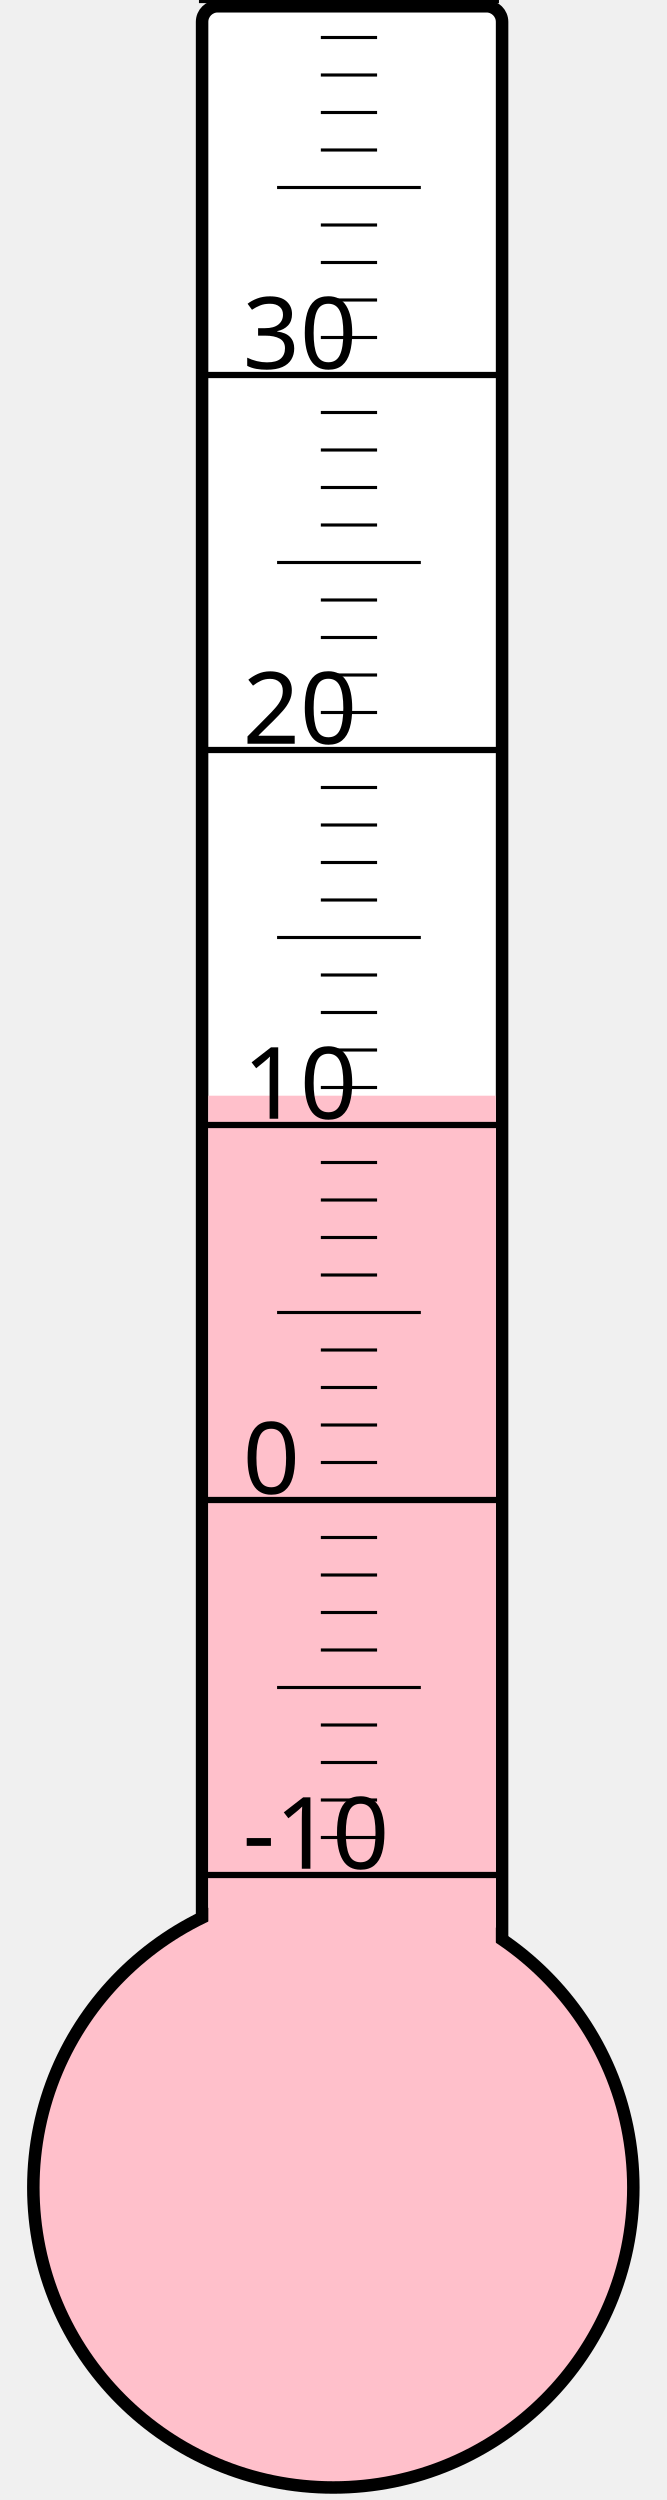
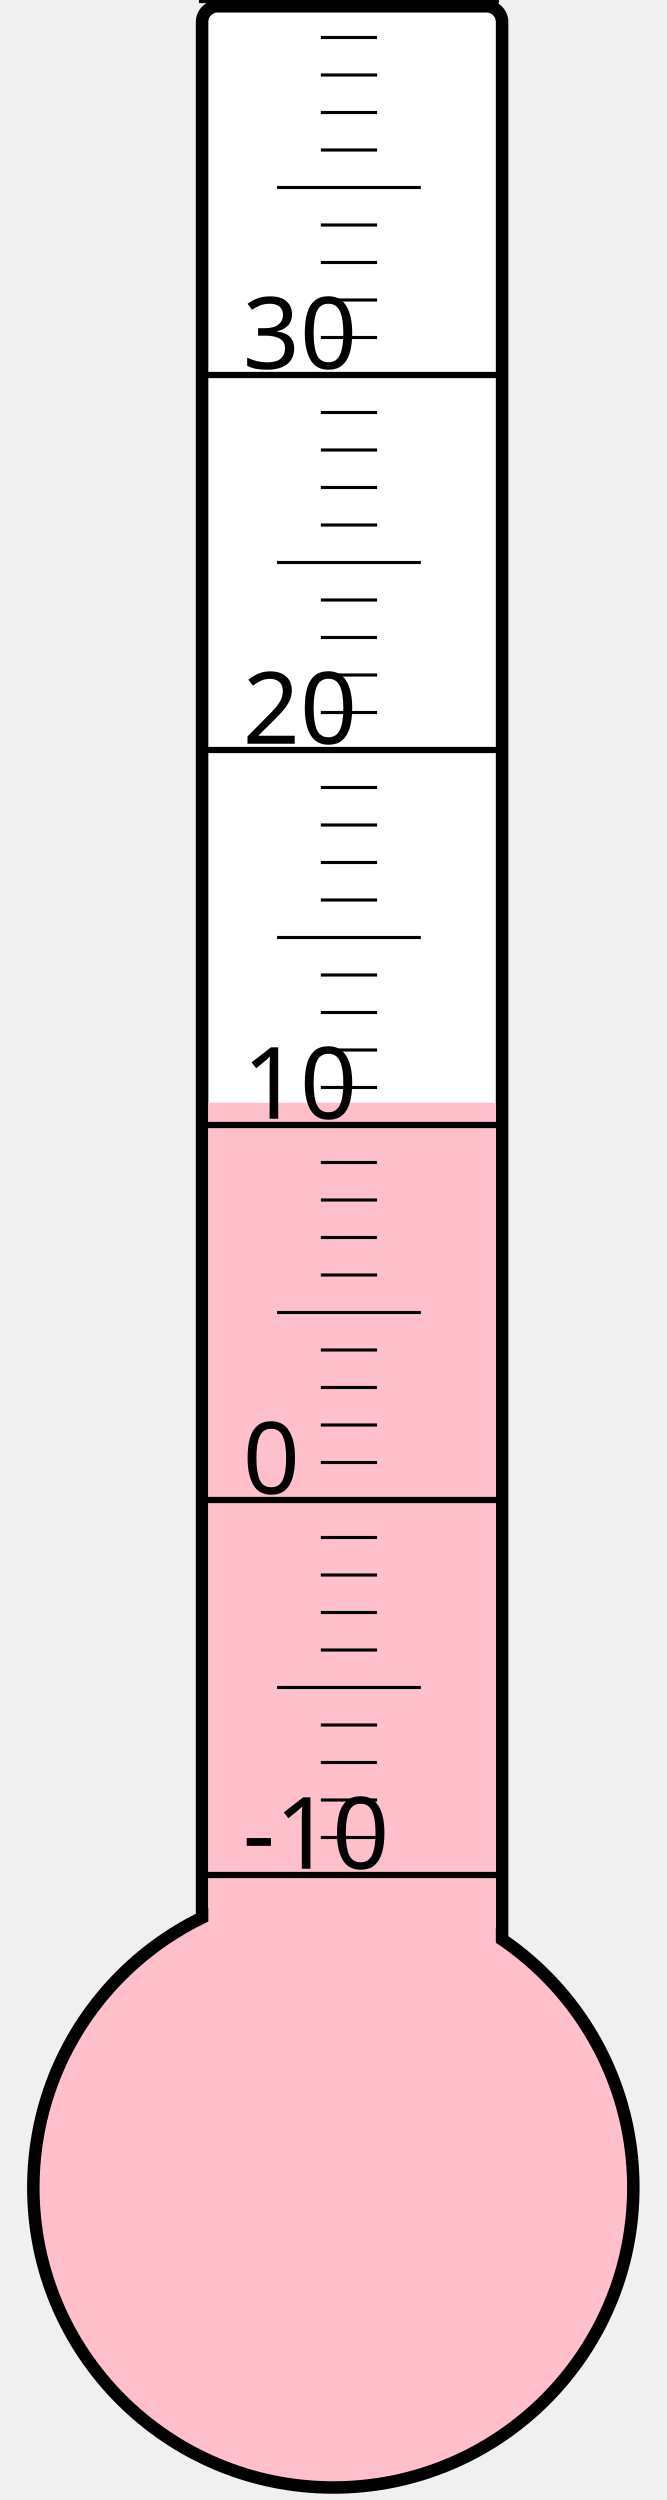
<svg xmlns="http://www.w3.org/2000/svg" width="40px" height="150px" viewBox="0 0 200 800">
  <rect width="200" height="800" x="0" y="0" style="fill: #ffffeb; fill-opacity: 0;" />
  <rect width="96" height="680" x="58" y="2" rx="5" ry="5" style="fill: white; fill-opacity: 1; stroke: black; stroke-width: 4;" />
  <circle cx="100" cy="700" r="96" style="fill: pink; stroke: black; stroke-width: 4;" />
-   <rect width="92" height="349.375" x="60" y="350.625" style="fill: pink; fill-opacity: 1; stroke-width: 0;" />
+   <rect width="92" height="347.125" x="60" y="352.875" style="fill: pink; fill-opacity: 1; stroke-width: 0;" />
  <text x="71" y="598" style="font-family: sans-serif; font-size: 24pt;">-10</text>
  <text x="71" y="478" style="font-family: sans-serif; font-size: 24pt;">0</text>
  <text x="71" y="358" style="font-family: sans-serif; font-size: 24pt;">10</text>
  <text x="71" y="238" style="font-family: sans-serif; font-size: 24pt;">20</text>
  <text x="71" y="118" style="font-family: sans-serif; font-size: 24pt;">30</text>
  <g style="stroke: black;">
    <line x1="57" y1="600" x2="153" y2="600" style="stroke-width: 2;" />
    <line x1="96" y1="588" x2="114" y2="588" style="stroke-width: 1;" />
    <line x1="96" y1="576" x2="114" y2="576" style="stroke-width: 1;" />
    <line x1="96" y1="564" x2="114" y2="564" style="stroke-width: 1;" />
    <line x1="96" y1="552" x2="114" y2="552" style="stroke-width: 1;" />
    <line x1="82" y1="540" x2="128" y2="540" style="stroke-width: 1;" />
    <line x1="96" y1="528" x2="114" y2="528" style="stroke-width: 1;" />
    <line x1="96" y1="516" x2="114" y2="516" style="stroke-width: 1;" />
    <line x1="96" y1="504" x2="114" y2="504" style="stroke-width: 1;" />
    <line x1="96" y1="492" x2="114" y2="492" style="stroke-width: 1;" />
    <line x1="57" y1="480" x2="153" y2="480" style="stroke-width: 2;" />
    <line x1="96" y1="468" x2="114" y2="468" style="stroke-width: 1;" />
    <line x1="96" y1="456" x2="114" y2="456" style="stroke-width: 1;" />
    <line x1="96" y1="444" x2="114" y2="444" style="stroke-width: 1;" />
    <line x1="96" y1="432" x2="114" y2="432" style="stroke-width: 1;" />
    <line x1="82" y1="420" x2="128" y2="420" style="stroke-width: 1;" />
    <line x1="96" y1="408" x2="114" y2="408" style="stroke-width: 1;" />
    <line x1="96" y1="396" x2="114" y2="396" style="stroke-width: 1;" />
    <line x1="96" y1="384" x2="114" y2="384" style="stroke-width: 1;" />
    <line x1="96" y1="372" x2="114" y2="372" style="stroke-width: 1;" />
    <line x1="57" y1="360" x2="153" y2="360" style="stroke-width: 2;" />
    <line x1="96" y1="348" x2="114" y2="348" style="stroke-width: 1;" />
    <line x1="96" y1="336" x2="114" y2="336" style="stroke-width: 1;" />
    <line x1="96" y1="324" x2="114" y2="324" style="stroke-width: 1;" />
    <line x1="96" y1="312" x2="114" y2="312" style="stroke-width: 1;" />
    <line x1="82" y1="300" x2="128" y2="300" style="stroke-width: 1;" />
    <line x1="96" y1="288" x2="114" y2="288" style="stroke-width: 1;" />
    <line x1="96" y1="276" x2="114" y2="276" style="stroke-width: 1;" />
    <line x1="96" y1="264" x2="114" y2="264" style="stroke-width: 1;" />
    <line x1="96" y1="252" x2="114" y2="252" style="stroke-width: 1;" />
    <line x1="57" y1="240" x2="153" y2="240" style="stroke-width: 2;" />
    <line x1="96" y1="228" x2="114" y2="228" style="stroke-width: 1;" />
    <line x1="96" y1="216" x2="114" y2="216" style="stroke-width: 1;" />
    <line x1="96" y1="204" x2="114" y2="204" style="stroke-width: 1;" />
    <line x1="96" y1="192" x2="114" y2="192" style="stroke-width: 1;" />
    <line x1="82" y1="180" x2="128" y2="180" style="stroke-width: 1;" />
    <line x1="96" y1="168" x2="114" y2="168" style="stroke-width: 1;" />
    <line x1="96" y1="156" x2="114" y2="156" style="stroke-width: 1;" />
    <line x1="96" y1="144" x2="114" y2="144" style="stroke-width: 1;" />
    <line x1="96" y1="132" x2="114" y2="132" style="stroke-width: 1;" />
    <line x1="57" y1="120" x2="153" y2="120" style="stroke-width: 2;" />
    <line x1="96" y1="108" x2="114" y2="108" style="stroke-width: 1;" />
    <line x1="96" y1="96" x2="114" y2="96" style="stroke-width: 1;" />
    <line x1="96" y1="84" x2="114" y2="84" style="stroke-width: 1;" />
    <line x1="96" y1="72" x2="114" y2="72" style="stroke-width: 1;" />
    <line x1="82" y1="60" x2="128" y2="60" style="stroke-width: 1;" />
    <line x1="96" y1="48" x2="114" y2="48" style="stroke-width: 1;" />
    <line x1="96" y1="36" x2="114" y2="36" style="stroke-width: 1;" />
    <line x1="96" y1="24" x2="114" y2="24" style="stroke-width: 1;" />
    <line x1="96" y1="12" x2="114" y2="12" style="stroke-width: 1;" />
    <line x1="57" y1="0" x2="153" y2="0" style="stroke-width: 2;" />
  </g>
</svg>
